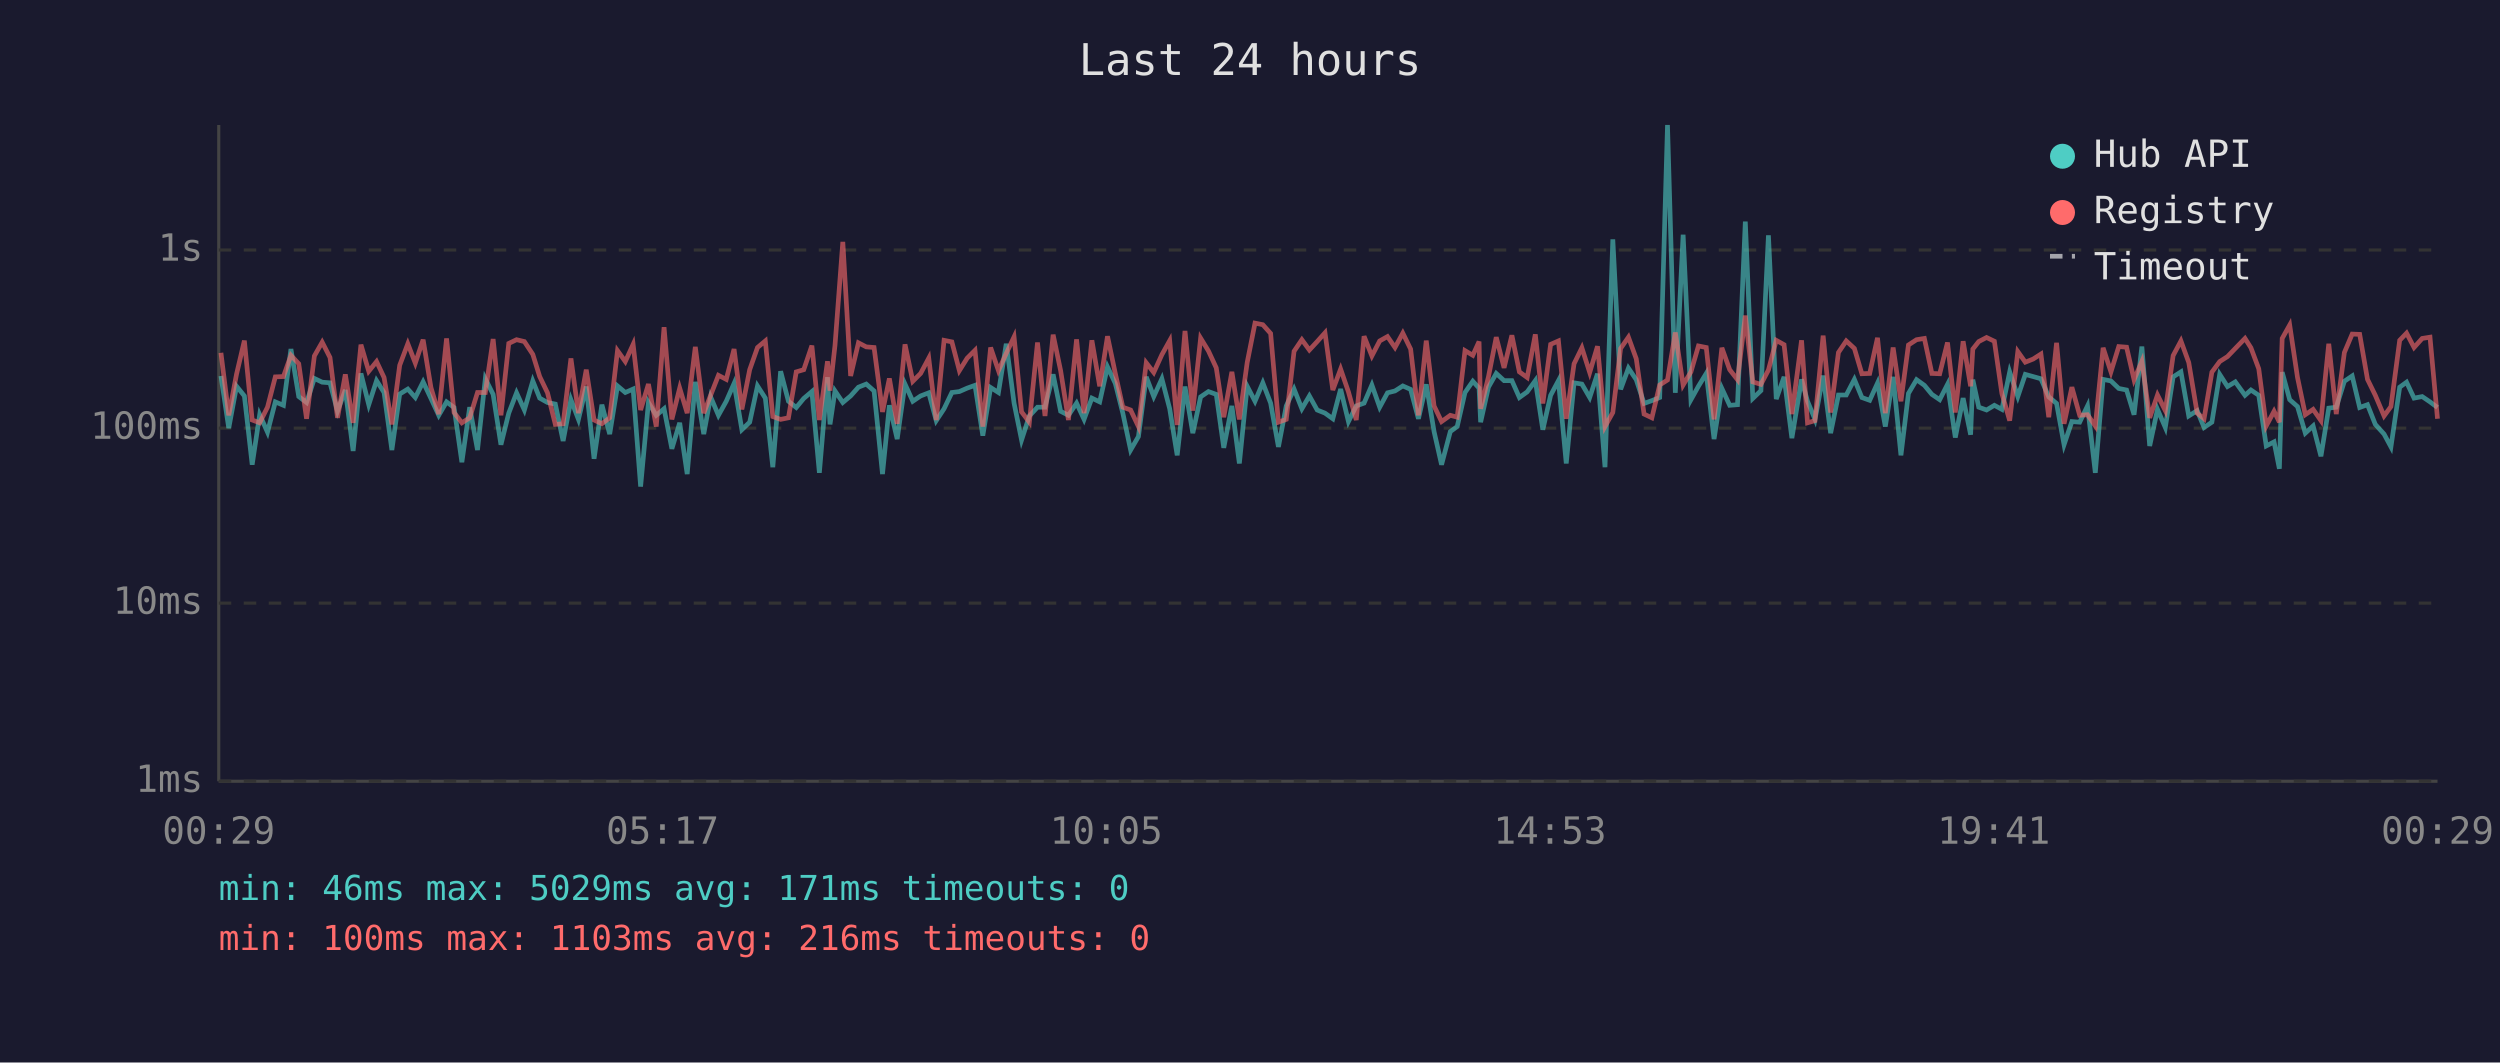
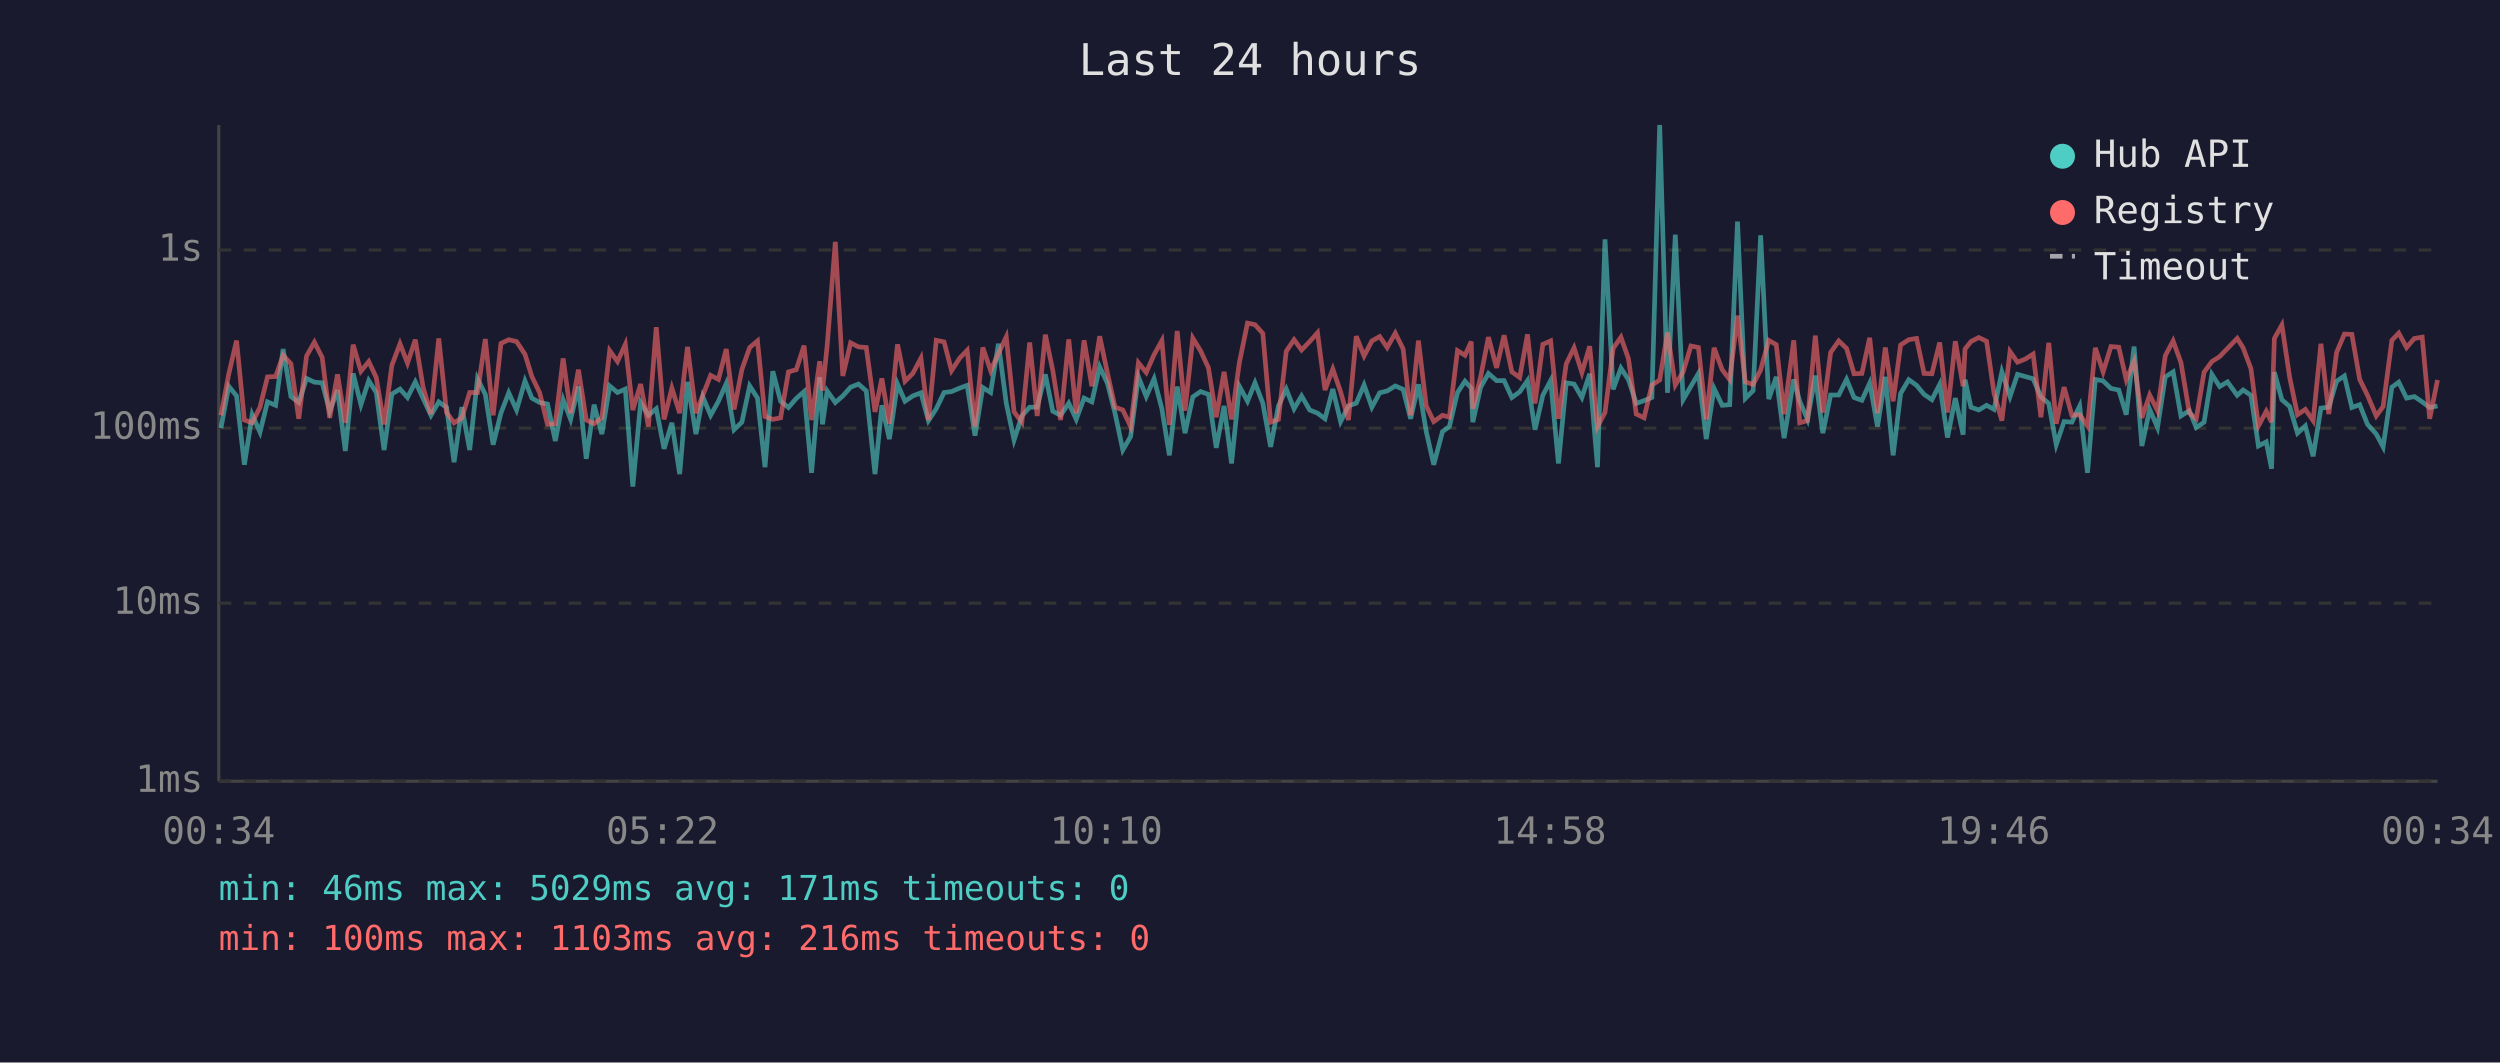
<svg xmlns="http://www.w3.org/2000/svg" viewBox="0 0 800 340" font-family="monospace" font-size="12">
  <rect width="800" height="340" fill="#1a1a2e" />
  <text x="400" y="24" fill="#e0e0e0" font-size="14" text-anchor="middle">Last 24 hours</text>
  <line x1="70" y1="40" x2="70" y2="250" stroke="#444" stroke-width="1" />
  <line x1="70" y1="250" x2="780" y2="250" stroke="#444" stroke-width="1" />
  <line x1="70" y1="250" x2="780" y2="250" stroke="#333" stroke-width="1" stroke-dasharray="4" />
  <text x="65" y="250" fill="#888" text-anchor="end" dominant-baseline="middle">1ms</text>
  <line x1="70" y1="193" x2="780" y2="193" stroke="#333" stroke-width="1" stroke-dasharray="4" />
  <text x="65" y="193" fill="#888" text-anchor="end" dominant-baseline="middle">10ms</text>
  <line x1="70" y1="137" x2="780" y2="137" stroke="#333" stroke-width="1" stroke-dasharray="4" />
  <text x="65" y="137" fill="#888" text-anchor="end" dominant-baseline="middle">100ms</text>
  <line x1="70" y1="80" x2="780" y2="80" stroke="#333" stroke-width="1" stroke-dasharray="4" />
  <text x="65" y="80" fill="#888" text-anchor="end" dominant-baseline="middle">1s</text>
-   <text x="70" y="270" fill="#888" text-anchor="middle">00:29</text>
-   <text x="212" y="270" fill="#888" text-anchor="middle">05:17</text>
-   <text x="354" y="270" fill="#888" text-anchor="middle">10:05</text>
-   <text x="496" y="270" fill="#888" text-anchor="middle">14:53</text>
-   <text x="638" y="270" fill="#888" text-anchor="middle">19:41</text>
-   <text x="780" y="270" fill="#888" text-anchor="middle">00:29</text>
-   <polyline points="70.7,120.3 73.2,137.0 75.7,123.6 78.2,126.7 80.7,148.7 83.1,132.7 85.6,138.3 88.1,128.6 90.7,129.7 93.1,111.7 95.6,126.9 98.1,128.8 100.6,121.1 103.1,122.3 105.6,122.5 108.0,131.6 110.5,124.8 113.0,144.3 115.5,119.5 118.0,129.5 120.5,121.8 122.9,125.6 125.4,144.0 127.9,126.1 130.5,124.5 132.9,127.2 135.4,122.2 137.9,127.5 140.4,132.9 142.9,128.6 145.3,130.4 147.8,147.9 150.3,130.3 152.8,144.0 155.3,121.2 157.8,126.2 160.3,142.3 162.8,132.2 165.3,125.7 167.8,131.2 170.5,121.9 172.7,127.4 175.2,128.8 177.7,129.3 180.2,141.1 182.7,127.9 185.1,134.2 187.6,123.7 190.1,146.8 192.6,129.5 195.1,138.9 197.6,123.5 200.1,125.6 202.6,124.5 205.0,155.7 207.5,128.8 210.0,132.9 212.5,130.8 215.0,143.6 217.5,135.3 219.9,151.7 222.5,122.2 225.2,138.9 227.4,127.0 229.9,132.9 232.4,128.4 234.9,122.7 237.4,137.5 239.9,135.1 242.4,123.5 244.9,127.4 247.3,149.5 249.8,118.8 252.3,128.4 254.8,130.4 257.2,127.5 259.8,125.3 262.2,151.3 264.8,120.7 265.6,135.8 267.2,125.1 269.7,128.8 272.2,126.7 274.7,123.9 277.2,122.9 279.7,125.1 282.4,151.7 284.6,129.7 287.1,140.5 289.6,122.9 292.1,128.4 294.6,126.7 297.2,125.7 299.6,134.6 302.1,130.8 304.6,125.6 307.0,125.3 309.5,124.2 312.0,123.3 314.5,139.4 317.0,124.0 319.5,125.6 322.0,110.0 324.5,129.0 326.9,140.8 329.4,133.1 332.0,130.3 334.4,130.3 337.0,119.8 339.4,131.6 341.9,132.9 344.5,129.0 346.9,134.2 349.4,127.4 351.9,128.6 354.4,117.4 356.9,122.7 359.3,132.2 361.8,144.0 364.3,139.7 366.8,120.6 369.2,126.9 371.8,121.2 374.3,130.8 376.7,145.7 379.2,123.7 381.7,138.6 384.2,127.0 386.7,125.3 389.2,126.2 391.6,143.3 394.2,129.9 396.6,148.3 399.1,123.6 401.6,128.4 404.1,122.5 406.6,129.0 409.1,143.0 411.6,129.9 414.1,124.5 416.6,130.8 419.0,126.7 421.5,131.2 424.0,132.2 426.5,134.0 429.0,124.5 431.5,134.9 434.0,129.9 436.5,129.0 439.0,123.2 441.5,130.3 444.0,125.7 446.4,125.1 448.9,123.5 451.4,124.6 453.9,134.0 456.4,123.0 458.9,138.1 461.3,148.7 464.1,138.1 466.3,136.5 468.8,125.6 471.3,122.0 473.3,124.2 473.8,135.1 476.3,123.9 478.8,119.5 481.3,121.8 483.8,121.8 486.2,127.2 488.7,125.4 491.3,121.8 493.7,137.5 496.2,126.5 498.7,121.8 501.2,148.3 503.7,122.5 506.2,122.9 508.7,127.2 511.2,119.6 513.6,149.5 516.1,76.6 518.6,124.6 521.1,117.8 523.6,121.5 526.1,129.1 528.6,128.2 531.1,127.2 533.6,40.0 536.1,125.7 538.6,75.1 541.1,127.9 543.5,123.6 546.0,119.5 548.5,140.5 551.0,124.3 553.5,129.7 556.0,129.5 558.5,70.9 560.9,127.5 563.5,125.0 565.9,75.3 568.4,127.7 570.9,120.6 573.4,140.2 576.5,121.4 578.4,128.4 580.8,134.2 583.4,120.2 585.8,138.6 588.3,126.4 590.8,126.4 593.4,121.4 595.8,127.2 598.3,128.1 600.8,122.6 603.3,136.5 605.8,120.6 608.3,145.7 610.7,125.9 613.3,121.5 615.8,123.3 618.2,126.2 620.7,127.9 623.2,123.0 625.7,140.0 628.2,127.4 630.6,139.1 631.3,121.5 633.2,130.3 635.7,131.2 638.2,129.7 640.6,131.0 643.1,119.0 645.7,126.9 648.1,119.8 650.6,120.5 653.1,121.2 655.6,127.0 658.1,129.1 660.5,142.3 663.0,134.9 665.5,135.1 668.0,129.9 670.5,151.3 673.0,121.4 675.5,121.9 678.0,124.3 680.5,124.8 682.9,132.7 685.4,110.9 687.9,142.7 690.4,131.0 692.9,136.8 695.4,120.6 697.9,119.0 700.4,133.1 703.1,131.4 705.3,136.8 707.8,135.1 710.3,119.8 712.8,123.7 715.3,122.2 718.4,126.5 720.3,124.8 722.8,126.5 725.2,142.7 727.7,141.4 729.4,150.0 730.3,119.1 732.7,127.9 735.2,130.1 737.7,138.6 740.2,136.3 742.7,146.0 745.2,130.6 747.6,130.3 750.2,122.0 752.7,120.3 755.1,130.4 757.6,129.5 760.1,135.8 762.9,138.9 765.1,143.0 767.9,123.9 770.1,122.3 772.5,127.4 775.1,126.9 777.6,128.6 780.0,130.4" fill="none" stroke="#4ecdc4" stroke-width="1.5" opacity="0.6" />
-   <polyline points="70.7,112.9 73.2,132.9 75.7,119.7 78.2,109.0 80.7,134.4 83.1,135.3 85.6,130.3 88.1,120.6 90.7,120.5 93.1,113.7 95.6,116.4 98.1,134.0 100.6,113.9 103.1,109.5 105.6,114.4 108.0,133.7 110.5,119.8 113.0,135.3 115.5,110.3 118.0,118.8 120.5,115.7 122.9,120.8 125.4,135.8 127.9,116.9 130.5,110.0 132.9,116.2 135.4,108.7 137.9,124.0 140.4,132.5 142.9,108.3 145.3,132.0 147.8,135.3 150.3,133.7 152.8,125.6 155.3,125.6 157.8,108.5 160.3,132.9 162.8,109.9 165.3,108.7 167.8,109.3 170.5,113.4 172.7,120.5 175.2,125.7 177.7,135.8 180.2,135.6 182.7,114.7 185.1,132.2 187.6,118.3 190.1,134.4 192.6,135.6 195.1,133.7 197.6,112.2 200.1,115.7 202.6,110.2 205.0,131.2 207.5,122.9 210.0,136.5 212.5,104.7 215.0,134.2 217.5,124.2 219.9,132.2 222.5,111.0 225.2,132.2 227.4,126.5 229.9,120.1 232.4,121.4 234.9,111.7 237.4,131.0 239.9,118.3 242.4,111.2 244.9,109.1 247.3,133.3 249.8,134.2 252.3,133.7 254.8,119.0 257.2,118.3 259.8,110.6 262.2,134.4 264.8,115.6 265.6,125.0 267.2,110.5 269.7,77.4 272.2,120.3 274.7,109.7 277.2,111.0 279.7,111.2 282.4,131.8 284.6,121.1 287.1,135.6 289.6,110.2 292.1,122.0 294.6,119.5 297.2,114.6 299.6,134.4 302.1,108.9 304.6,109.4 307.0,118.6 309.5,114.6 312.0,112.1 314.5,136.5 317.0,111.2 319.5,118.6 322.0,113.1 324.5,107.8 326.9,131.8 329.4,135.1 332.0,109.6 334.4,133.1 337.0,107.1 339.4,118.6 341.9,134.4 344.5,108.6 346.9,132.2 349.4,108.9 351.9,123.6 354.4,107.6 356.9,119.5 359.3,130.3 361.8,131.2 364.3,136.5 366.8,116.1 369.2,119.2 371.8,113.5 374.3,109.0 376.7,136.0 379.2,105.9 381.7,131.4 384.2,108.2 386.7,112.3 389.2,117.7 391.6,133.5 394.2,119.0 396.6,134.2 399.1,116.0 401.6,103.4 404.1,103.9 406.6,106.7 409.1,135.1 411.6,134.2 414.1,112.4 416.6,108.7 419.0,112.0 421.5,109.3 424.0,106.5 426.5,124.8 429.0,118.1 431.5,125.4 434.0,134.4 436.5,107.6 439.0,113.9 441.5,109.1 444.0,107.7 446.4,111.2 448.9,106.6 451.4,111.7 453.9,132.9 456.4,109.0 458.9,129.9 461.3,134.9 464.1,132.9 466.3,133.5 468.8,112.2 471.3,113.7 473.3,109.3 473.8,130.8 476.3,120.6 478.8,107.9 481.3,117.7 483.8,107.3 486.2,119.0 488.7,120.8 491.3,107.0 493.7,129.1 496.2,110.2 498.7,109.1 501.2,134.0 503.7,116.4 506.2,111.3 508.7,119.2 511.2,110.8 513.6,136.5 516.1,132.0 518.6,111.5 521.1,107.9 523.6,114.8 526.1,132.5 528.6,133.7 531.1,123.2 533.6,121.6 536.1,106.4 538.6,123.2 541.1,119.0 543.5,110.7 546.0,111.2 548.5,134.2 551.0,111.3 553.5,118.3 556.0,121.5 558.5,101.0 560.9,122.2 563.5,123.0 565.9,118.4 568.4,108.9 570.9,110.3 573.4,132.5 576.5,108.9 578.4,135.3 580.8,134.6 583.4,107.4 585.8,132.0 588.3,112.8 590.8,109.1 593.4,111.5 595.8,119.6 598.3,119.5 600.8,108.1 603.3,132.2 605.8,111.2 608.3,128.4 610.7,110.4 613.3,108.7 615.8,108.3 618.2,119.5 620.7,119.6 623.2,109.6 625.7,132.0 628.2,109.2 630.6,123.6 631.3,111.7 633.2,109.3 635.7,108.0 638.2,109.2 640.6,125.9 643.1,134.6 645.7,112.5 648.1,115.9 650.6,114.9 653.1,113.3 655.6,133.5 658.1,109.7 660.5,135.6 663.0,123.9 665.5,132.9 668.0,132.7 670.5,136.3 673.0,111.3 675.5,119.0 678.0,110.9 680.5,111.1 682.9,121.5 685.4,115.6 687.9,133.7 690.4,126.4 692.9,131.4 695.4,113.8 697.9,109.1 700.4,116.0 703.1,132.2 705.3,134.0 707.8,119.1 710.3,115.7 712.8,114.1 715.3,111.5 718.4,108.3 720.3,111.3 722.8,118.0 725.2,136.3 727.7,131.6 729.4,135.1 730.3,108.3 732.7,104.0 735.2,120.8 737.7,132.7 740.2,131.0 742.7,134.6 745.2,110.0 747.6,132.5 750.2,112.8 752.7,106.9 755.1,107.0 757.6,121.4 760.1,126.5 762.9,133.1 765.1,130.1 767.9,108.9 770.1,106.6 772.5,111.2 775.1,108.3 777.6,107.9 780.0,134.0" fill="none" stroke="#ff6b6b" stroke-width="1.5" opacity="0.6" />
+   <text x="70" y="270" fill="#888" text-anchor="middle">00:34</text>
+   <text x="212" y="270" fill="#888" text-anchor="middle">05:22</text>
+   <text x="354" y="270" fill="#888" text-anchor="middle">10:10</text>
+   <text x="496" y="270" fill="#888" text-anchor="middle">14:58</text>
+   <text x="638" y="270" fill="#888" text-anchor="middle">19:46</text>
+   <text x="780" y="270" fill="#888" text-anchor="middle">00:34</text>
+   <polyline points="70.7,137.0 73.2,123.6 75.7,126.7 78.2,148.7 80.7,132.7 83.2,138.3 85.6,128.6 88.2,129.7 90.6,111.7 93.1,126.9 95.6,128.8 98.1,121.1 100.6,122.3 103.1,122.5 105.5,131.6 108.0,124.8 110.5,144.3 113.0,119.5 115.5,129.5 118.0,121.8 120.4,125.6 122.9,144.0 125.4,126.1 128.0,124.5 130.4,127.2 132.9,122.2 135.4,127.5 137.9,132.9 140.4,128.6 142.9,130.4 145.3,147.9 147.8,130.3 150.3,144.0 152.8,121.2 155.3,126.2 157.8,142.3 160.3,132.2 162.8,125.7 165.3,131.2 168.0,121.9 170.2,127.4 172.7,128.8 175.2,129.3 177.7,141.1 180.2,127.9 182.6,134.2 185.1,123.7 187.6,146.8 190.1,129.5 192.6,138.9 195.1,123.5 197.6,125.6 200.1,124.5 202.5,155.7 205.0,128.8 207.5,132.9 210.0,130.8 212.5,143.6 215.0,135.3 217.5,151.7 220.0,122.2 222.7,138.9 224.9,127.0 227.4,132.9 229.9,128.4 232.4,122.7 234.9,137.5 237.4,135.1 239.9,123.5 242.4,127.4 244.8,149.5 247.3,118.8 249.8,128.4 252.3,130.4 254.8,127.5 257.3,125.3 259.7,151.3 262.3,120.7 263.2,135.8 264.7,125.1 267.3,128.8 269.7,126.7 272.2,123.9 274.7,122.9 277.2,125.1 280.0,151.7 282.2,129.7 284.6,140.5 287.2,122.9 289.6,128.4 292.1,126.7 294.7,125.7 297.1,134.6 299.6,130.8 302.1,125.6 304.5,125.3 307.1,124.2 309.5,123.3 312.0,139.4 314.5,124.0 317.0,125.6 319.5,110.0 322.0,129.0 324.5,140.8 327.0,133.1 329.5,130.3 331.9,130.3 334.5,119.8 336.9,131.6 339.4,132.9 342.0,129.0 344.4,134.2 346.9,127.4 349.4,128.6 351.9,117.4 354.4,122.7 356.8,132.2 359.3,144.0 361.8,139.7 364.3,120.6 366.8,126.9 369.3,121.2 371.8,130.8 374.2,145.7 376.7,123.7 379.2,138.6 381.7,127.0 384.2,125.3 386.7,126.2 389.2,143.3 391.7,129.9 394.1,148.3 396.6,123.6 399.2,128.4 401.6,122.5 404.1,129.0 406.6,143.0 409.1,129.9 411.6,124.5 414.1,130.8 416.5,126.7 419.1,131.2 421.6,132.2 424.0,134.0 426.5,124.5 429.0,134.9 431.5,129.9 434.0,129.0 436.5,123.2 439.0,130.3 441.5,125.7 443.9,125.1 446.5,123.5 449.0,124.6 451.4,134.0 453.9,123.0 456.4,138.1 458.8,148.7 461.6,138.1 463.8,136.5 466.4,125.6 468.8,122.0 470.8,124.2 471.3,135.1 473.8,123.9 476.3,119.5 478.9,121.8 481.3,121.8 483.8,127.2 486.3,125.4 488.8,121.8 491.2,137.5 493.7,126.5 496.2,121.8 498.7,148.3 501.2,122.5 503.7,122.9 506.2,127.2 508.7,119.6 511.2,149.5 513.6,76.6 516.2,124.6 518.7,117.8 521.1,121.5 523.6,129.1 526.1,128.2 528.6,127.2 531.1,40.0 533.6,125.7 536.1,75.1 538.6,127.9 541.1,123.6 543.5,119.5 546.0,140.5 548.5,124.3 551.1,129.7 553.5,129.5 556.0,70.9 558.5,127.5 561.0,125.0 563.4,75.3 566.0,127.7 568.4,120.6 570.9,140.2 574.0,121.4 575.9,128.4 578.4,134.2 580.9,120.2 583.3,138.6 585.8,126.4 588.4,126.4 590.9,121.4 593.3,127.2 595.8,128.1 598.3,122.6 600.8,136.5 603.3,120.6 605.8,145.7 608.2,125.9 610.8,121.5 613.3,123.3 615.7,126.2 618.2,127.9 620.7,123.0 623.2,140.0 625.7,127.4 628.2,139.1 628.8,121.5 630.7,130.3 633.2,131.2 635.7,129.7 638.1,131.0 640.6,119.0 643.2,126.9 645.6,119.8 648.1,120.5 650.6,121.2 653.1,127.0 655.6,129.1 658.0,142.3 660.5,134.9 663.0,135.1 665.5,129.9 668.0,151.3 670.5,121.4 673.0,121.9 675.5,124.3 678.0,124.8 680.4,132.7 682.9,110.9 685.4,142.7 687.9,131.0 690.4,136.8 692.9,120.6 695.4,119.0 697.9,133.1 700.6,131.4 702.8,136.8 705.3,135.1 707.8,119.8 710.3,123.7 712.8,122.2 715.9,126.5 717.8,124.8 720.3,126.5 722.7,142.7 725.2,141.4 726.9,150.0 727.8,119.1 730.2,127.9 732.7,130.1 735.2,138.6 737.7,136.3 740.2,146.0 742.7,130.6 745.2,130.3 747.7,122.0 750.2,120.3 752.6,130.4 755.1,129.5 757.6,135.8 760.4,138.9 762.6,143.0 765.4,123.9 767.6,122.3 770.1,127.4 772.6,126.9 775.1,128.6 777.5,130.4 780.0,129.9" fill="none" stroke="#4ecdc4" stroke-width="1.5" opacity="0.6" />
+   <polyline points="70.7,132.9 73.2,119.7 75.7,109.0 78.2,134.4 80.7,135.3 83.2,130.3 85.6,120.6 88.2,120.5 90.6,113.7 93.1,116.4 95.6,134.0 98.1,113.9 100.6,109.5 103.1,114.4 105.5,133.7 108.0,119.8 110.5,135.3 113.0,110.3 115.5,118.8 118.0,115.7 120.4,120.8 122.9,135.8 125.4,116.9 128.0,110.0 130.4,116.2 132.9,108.7 135.4,124.0 137.9,132.5 140.4,108.3 142.9,132.0 145.3,135.3 147.8,133.7 150.3,125.6 152.8,125.6 155.3,108.5 157.8,132.9 160.3,109.9 162.8,108.7 165.3,109.3 168.0,113.4 170.2,120.5 172.7,125.7 175.2,135.8 177.7,135.6 180.2,114.7 182.6,132.2 185.1,118.3 187.6,134.4 190.1,135.6 192.6,133.7 195.1,112.2 197.6,115.7 200.1,110.2 202.5,131.2 205.0,122.9 207.5,136.5 210.0,104.7 212.5,134.2 215.0,124.2 217.5,132.2 220.0,111.0 222.7,132.2 224.9,126.5 227.4,120.1 229.9,121.4 232.4,111.7 234.9,131.0 237.4,118.3 239.9,111.2 242.4,109.1 244.8,133.3 247.3,134.2 249.8,133.7 252.3,119.0 254.8,118.3 257.3,110.6 259.7,134.4 262.3,115.6 263.2,125.0 264.7,110.5 267.3,77.4 269.7,120.3 272.2,109.7 274.7,111.0 277.2,111.2 280.0,131.8 282.2,121.1 284.6,135.6 287.2,110.2 289.6,122.0 292.1,119.5 294.7,114.6 297.1,134.4 299.6,108.9 302.1,109.4 304.5,118.6 307.1,114.6 309.5,112.1 312.0,136.5 314.5,111.2 317.0,118.6 319.5,113.1 322.0,107.8 324.5,131.8 327.0,135.1 329.5,109.6 331.9,133.1 334.5,107.1 336.9,118.6 339.4,134.4 342.0,108.6 344.4,132.2 346.9,108.9 349.4,123.6 351.9,107.6 354.4,119.5 356.8,130.3 359.3,131.2 361.8,136.5 364.3,116.1 366.8,119.2 369.3,113.5 371.8,109.0 374.2,136.0 376.7,105.9 379.2,131.4 381.7,108.2 384.2,112.3 386.7,117.7 389.2,133.5 391.7,119.0 394.1,134.2 396.6,116.0 399.2,103.4 401.6,103.9 404.1,106.7 406.6,135.1 409.1,134.2 411.6,112.4 414.1,108.7 416.5,112.0 419.1,109.3 421.6,106.5 424.0,124.8 426.5,118.1 429.0,125.4 431.5,134.4 434.0,107.6 436.5,113.9 439.0,109.1 441.5,107.7 443.9,111.2 446.5,106.6 449.0,111.7 451.4,132.9 453.9,109.0 456.4,129.9 458.8,134.9 461.6,132.9 463.8,133.5 466.4,112.2 468.8,113.7 470.8,109.3 471.3,130.8 473.8,120.6 476.3,107.9 478.9,117.7 481.3,107.3 483.8,119.0 486.3,120.8 488.8,107.0 491.2,129.1 493.7,110.2 496.2,109.1 498.7,134.0 501.2,116.4 503.7,111.3 506.2,119.2 508.7,110.8 511.2,136.5 513.6,132.0 516.2,111.5 518.7,107.9 521.1,114.8 523.6,132.5 526.1,133.7 528.6,123.2 531.1,121.6 533.6,106.4 536.1,123.2 538.6,119.0 541.1,110.7 543.5,111.2 546.0,134.2 548.5,111.3 551.1,118.3 553.5,121.5 556.0,101.0 558.5,122.2 561.0,123.0 563.4,118.4 566.0,108.9 568.4,110.3 570.9,132.5 574.0,108.9 575.9,135.3 578.4,134.6 580.9,107.4 583.3,132.0 585.8,112.8 588.4,109.1 590.9,111.5 593.3,119.6 595.8,119.5 598.3,108.1 600.8,132.2 603.3,111.2 605.8,128.4 608.2,110.4 610.8,108.7 613.3,108.3 615.7,119.5 618.2,119.6 620.7,109.6 623.2,132.0 625.7,109.2 628.2,123.6 628.8,111.7 630.7,109.3 633.2,108.0 635.7,109.2 638.1,125.9 640.6,134.6 643.2,112.5 645.6,115.9 648.1,114.9 650.6,113.3 653.1,133.5 655.6,109.7 658.0,135.6 660.5,123.9 663.0,132.9 665.5,132.7 668.0,136.3 670.5,111.3 673.0,119.0 675.5,110.9 678.0,111.1 680.4,121.5 682.9,115.6 685.4,133.7 687.9,126.4 690.4,131.4 692.9,113.8 695.4,109.1 697.9,116.0 700.6,132.2 702.8,134.0 705.3,119.1 707.8,115.7 710.3,114.1 712.8,111.5 715.9,108.3 717.8,111.3 720.3,118.0 722.7,136.3 725.2,131.6 726.9,135.1 727.8,108.3 730.2,104.0 732.7,120.8 735.2,132.7 737.7,131.0 740.2,134.6 742.7,110.0 745.2,132.5 747.7,112.8 750.2,106.9 752.6,107.0 755.1,121.4 757.6,126.5 760.4,133.1 762.6,130.1 765.4,108.9 767.6,106.6 770.1,111.2 772.6,108.3 775.1,107.9 777.5,134.0 780.0,121.6" fill="none" stroke="#ff6b6b" stroke-width="1.5" opacity="0.6" />
  <circle cx="660" cy="50" r="4" fill="#4ecdc4" />
  <text x="670" y="50" fill="#e0e0e0" dominant-baseline="middle">Hub API</text>
  <circle cx="660" cy="68" r="4" fill="#ff6b6b" />
  <text x="670" y="68" fill="#e0e0e0" dominant-baseline="middle">Registry</text>
  <line x1="656" y1="82" x2="664" y2="82" stroke="#e0e0e0" stroke-width="1.5" stroke-dasharray="4,3" opacity="0.7" />
  <text x="670" y="86" fill="#e0e0e0" dominant-baseline="middle">Timeout</text>
  <text x="70" y="288" fill="#4ecdc4" font-size="11">min: 46ms  max: 5029ms  avg: 171ms  timeouts: 0</text>
  <text x="70" y="304" fill="#ff6b6b" font-size="11">min: 100ms  max: 1103ms  avg: 216ms  timeouts: 0</text>
</svg>
